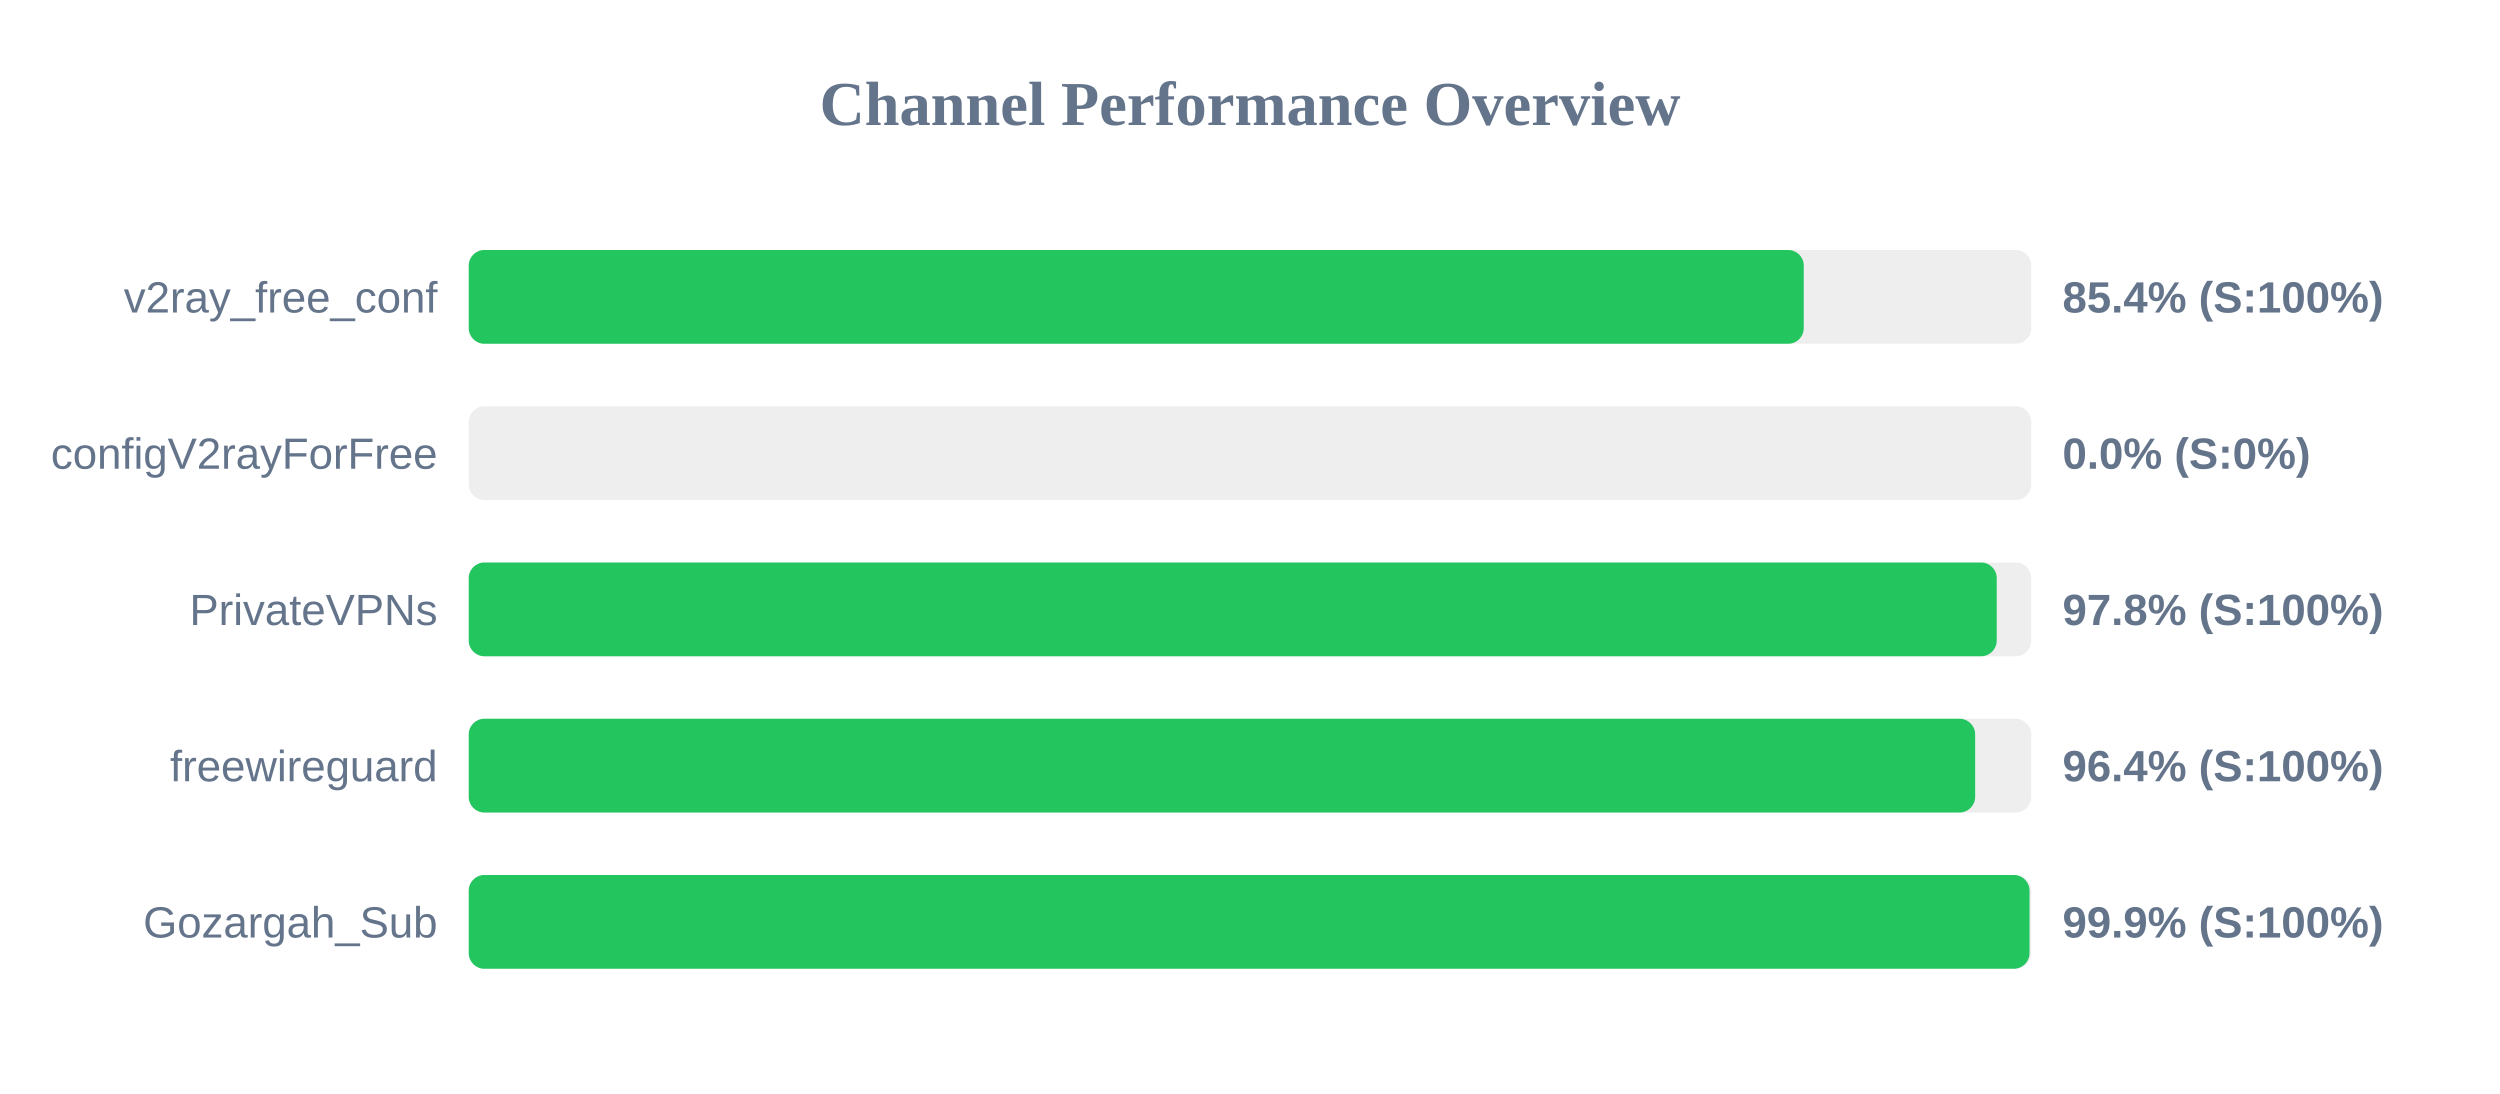
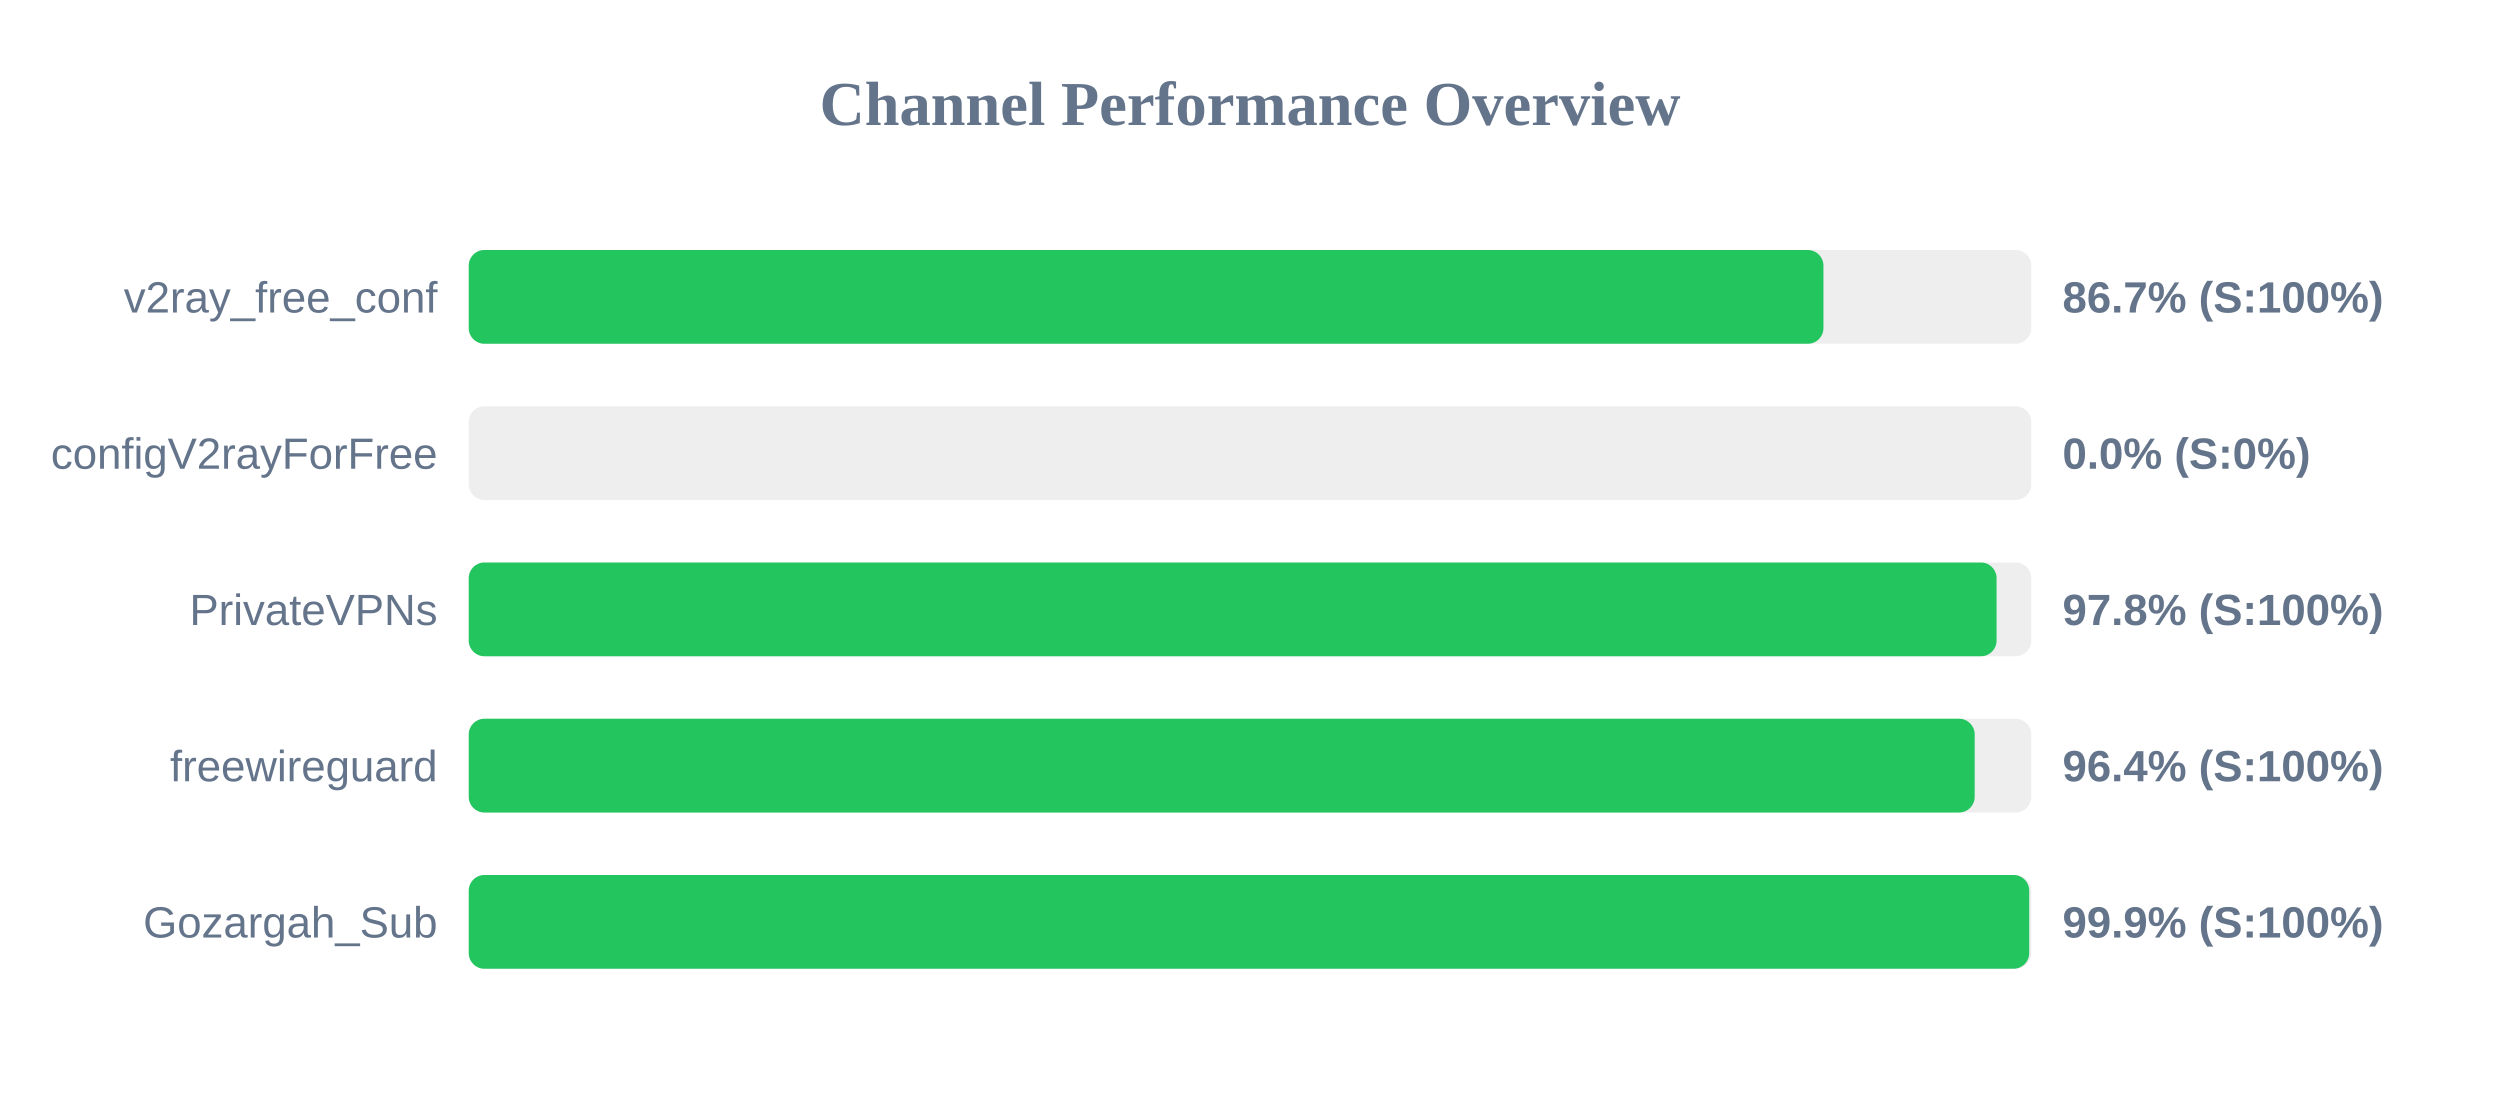
<svg xmlns="http://www.w3.org/2000/svg" width="800" height="350" version="1.1">
  <style>
        .row { font: 14px Arial; fill: #64748b; }
        .score { font: bold 14px Arial; fill: #64748b; }
    </style>
  <text x="400" y="40" text-anchor="middle" font-size="20px" font-weight="bold" fill="#64748b">Channel Performance Overview</text>
  <rect x="150" y="80" width="500" height="30" fill="#eee" rx="5" />
-   <rect x="150" y="80" width="427.2" height="30" fill="#22c55e" rx="5" />
+   <rect x="150" y="80" width="433.5" height="30" fill="#22c55e" rx="5" />
  <text x="140" y="100" text-anchor="end" class="row">v2ray_free_conf</text>
-   <text x="660" y="100" text-anchor="start" class="score">85.4% (S:100%)</text>
+   <text x="660" y="100" text-anchor="start" class="score">86.7% (S:100%)</text>
  <rect x="150" y="130" width="500" height="30" fill="#eee" rx="5" />
  <rect x="150" y="130" width="0.0" height="30" fill="#ef4444" rx="5" />
  <text x="140" y="150" text-anchor="end" class="row">configV2rayForFree</text>
  <text x="660" y="150" text-anchor="start" class="score">0.0% (S:0%)</text>
  <rect x="150" y="180" width="500" height="30" fill="#eee" rx="5" />
-   <rect x="150" y="180" width="488.95" height="30" fill="#22c55e" rx="5" />
+   <rect x="150" y="180" width="488.9" height="30" fill="#22c55e" rx="5" />
  <text x="140" y="200" text-anchor="end" class="row">PrivateVPNs</text>
  <text x="660" y="200" text-anchor="start" class="score">97.8% (S:100%)</text>
  <rect x="150" y="230" width="500" height="30" fill="#eee" rx="5" />
-   <rect x="150" y="230" width="482.05" height="30" fill="#22c55e" rx="5" />
+   <rect x="150" y="230" width="481.9" height="30" fill="#22c55e" rx="5" />
  <text x="140" y="250" text-anchor="end" class="row">freewireguard</text>
  <text x="660" y="250" text-anchor="start" class="score">96.4% (S:100%)</text>
  <rect x="150" y="280" width="500" height="30" fill="#eee" rx="5" />
-   <rect x="150" y="280" width="499.45" height="30" fill="#22c55e" rx="5" />
+   <rect x="150" y="280" width="499.35" height="30" fill="#22c55e" rx="5" />
  <text x="140" y="300" text-anchor="end" class="row">Gozargah_Sub</text>
  <text x="660" y="300" text-anchor="start" class="score">99.9% (S:100%)</text>
</svg>
